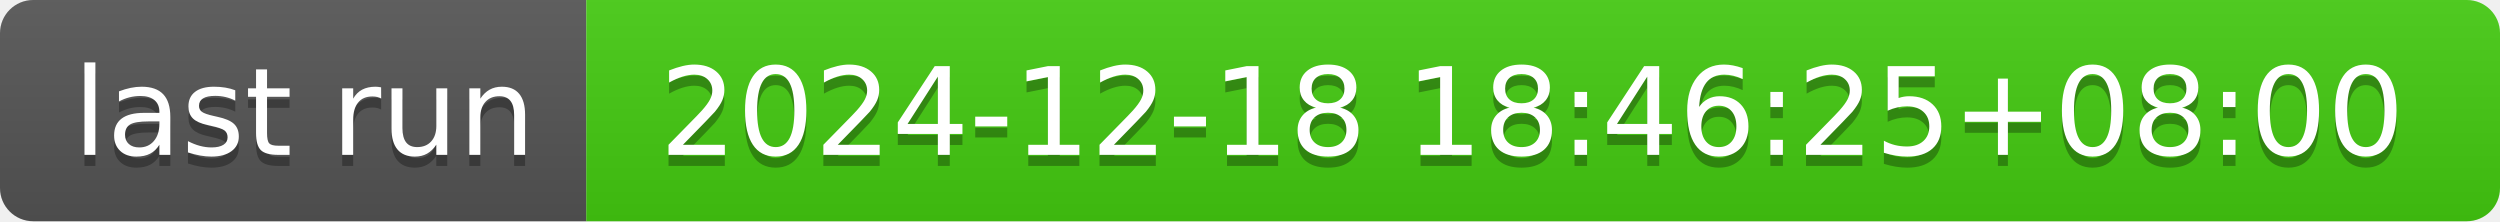
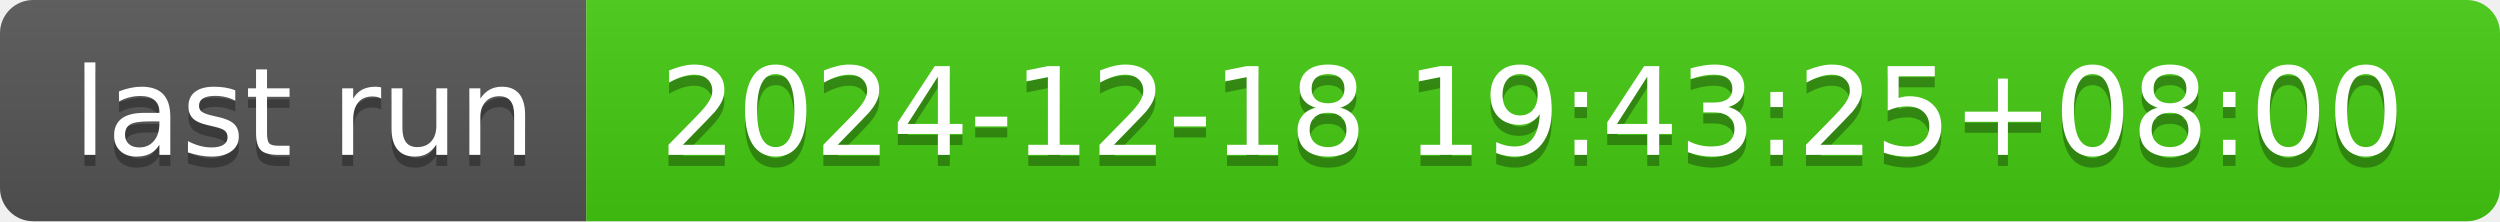
- <svg xmlns="http://www.w3.org/2000/svg" width="226" height="20" role="img" aria-label="last run: 2024-12-18 18:46:25+08:00">
+ <svg xmlns="http://www.w3.org/2000/svg" width="226" height="20" role="img" aria-label="last run: 2024-12-18 19:43:25+08:00">
  <linearGradient id="s" x2="0" y2="100%">
    <stop offset="0" stop-color="#bbb" stop-opacity=".1" />
    <stop offset="1" stop-opacity=".1" />
  </linearGradient>
  <clipPath id="r">
    <rect width="226" height="20" rx="3" fill="#fff" />
  </clipPath>
  <g clip-path="url(#r)">
    <rect width="53" height="20" fill="#555" />
    <rect x="53" width="173" height="20" fill="#4c1" />
    <rect width="226" height="20" fill="url(#s)" />
  </g>
  <g fill="#fff" text-anchor="middle" font-family="Verdana,Geneva,DejaVu Sans,sans-serif" text-rendering="geometricPrecision" font-size="110">
    <text aria-hidden="true" x="275" y="150" fill="#010101" fill-opacity=".3" transform="scale(.1)" textLength="430">last run</text>
    <text x="275" y="140" transform="scale(.1)" fill="#fff" textLength="430">last run</text>
-     <text aria-hidden="true" x="1385" y="150" fill="#010101" fill-opacity=".3" transform="scale(.1)" textLength="1630">2024-12-18 18:46:25+08:00</text>
-     <text x="1385" y="140" transform="scale(.1)" fill="#fff" textLength="1630">2024-12-18 18:46:25+08:00</text>
+     <text aria-hidden="true" x="1385" y="150" fill="#010101" fill-opacity=".3" transform="scale(.1)" textLength="1630">2024-12-18 19:43:25+08:00</text>
+     <text x="1385" y="140" transform="scale(.1)" fill="#fff" textLength="1630">2024-12-18 19:43:25+08:00</text>
  </g>
</svg>
